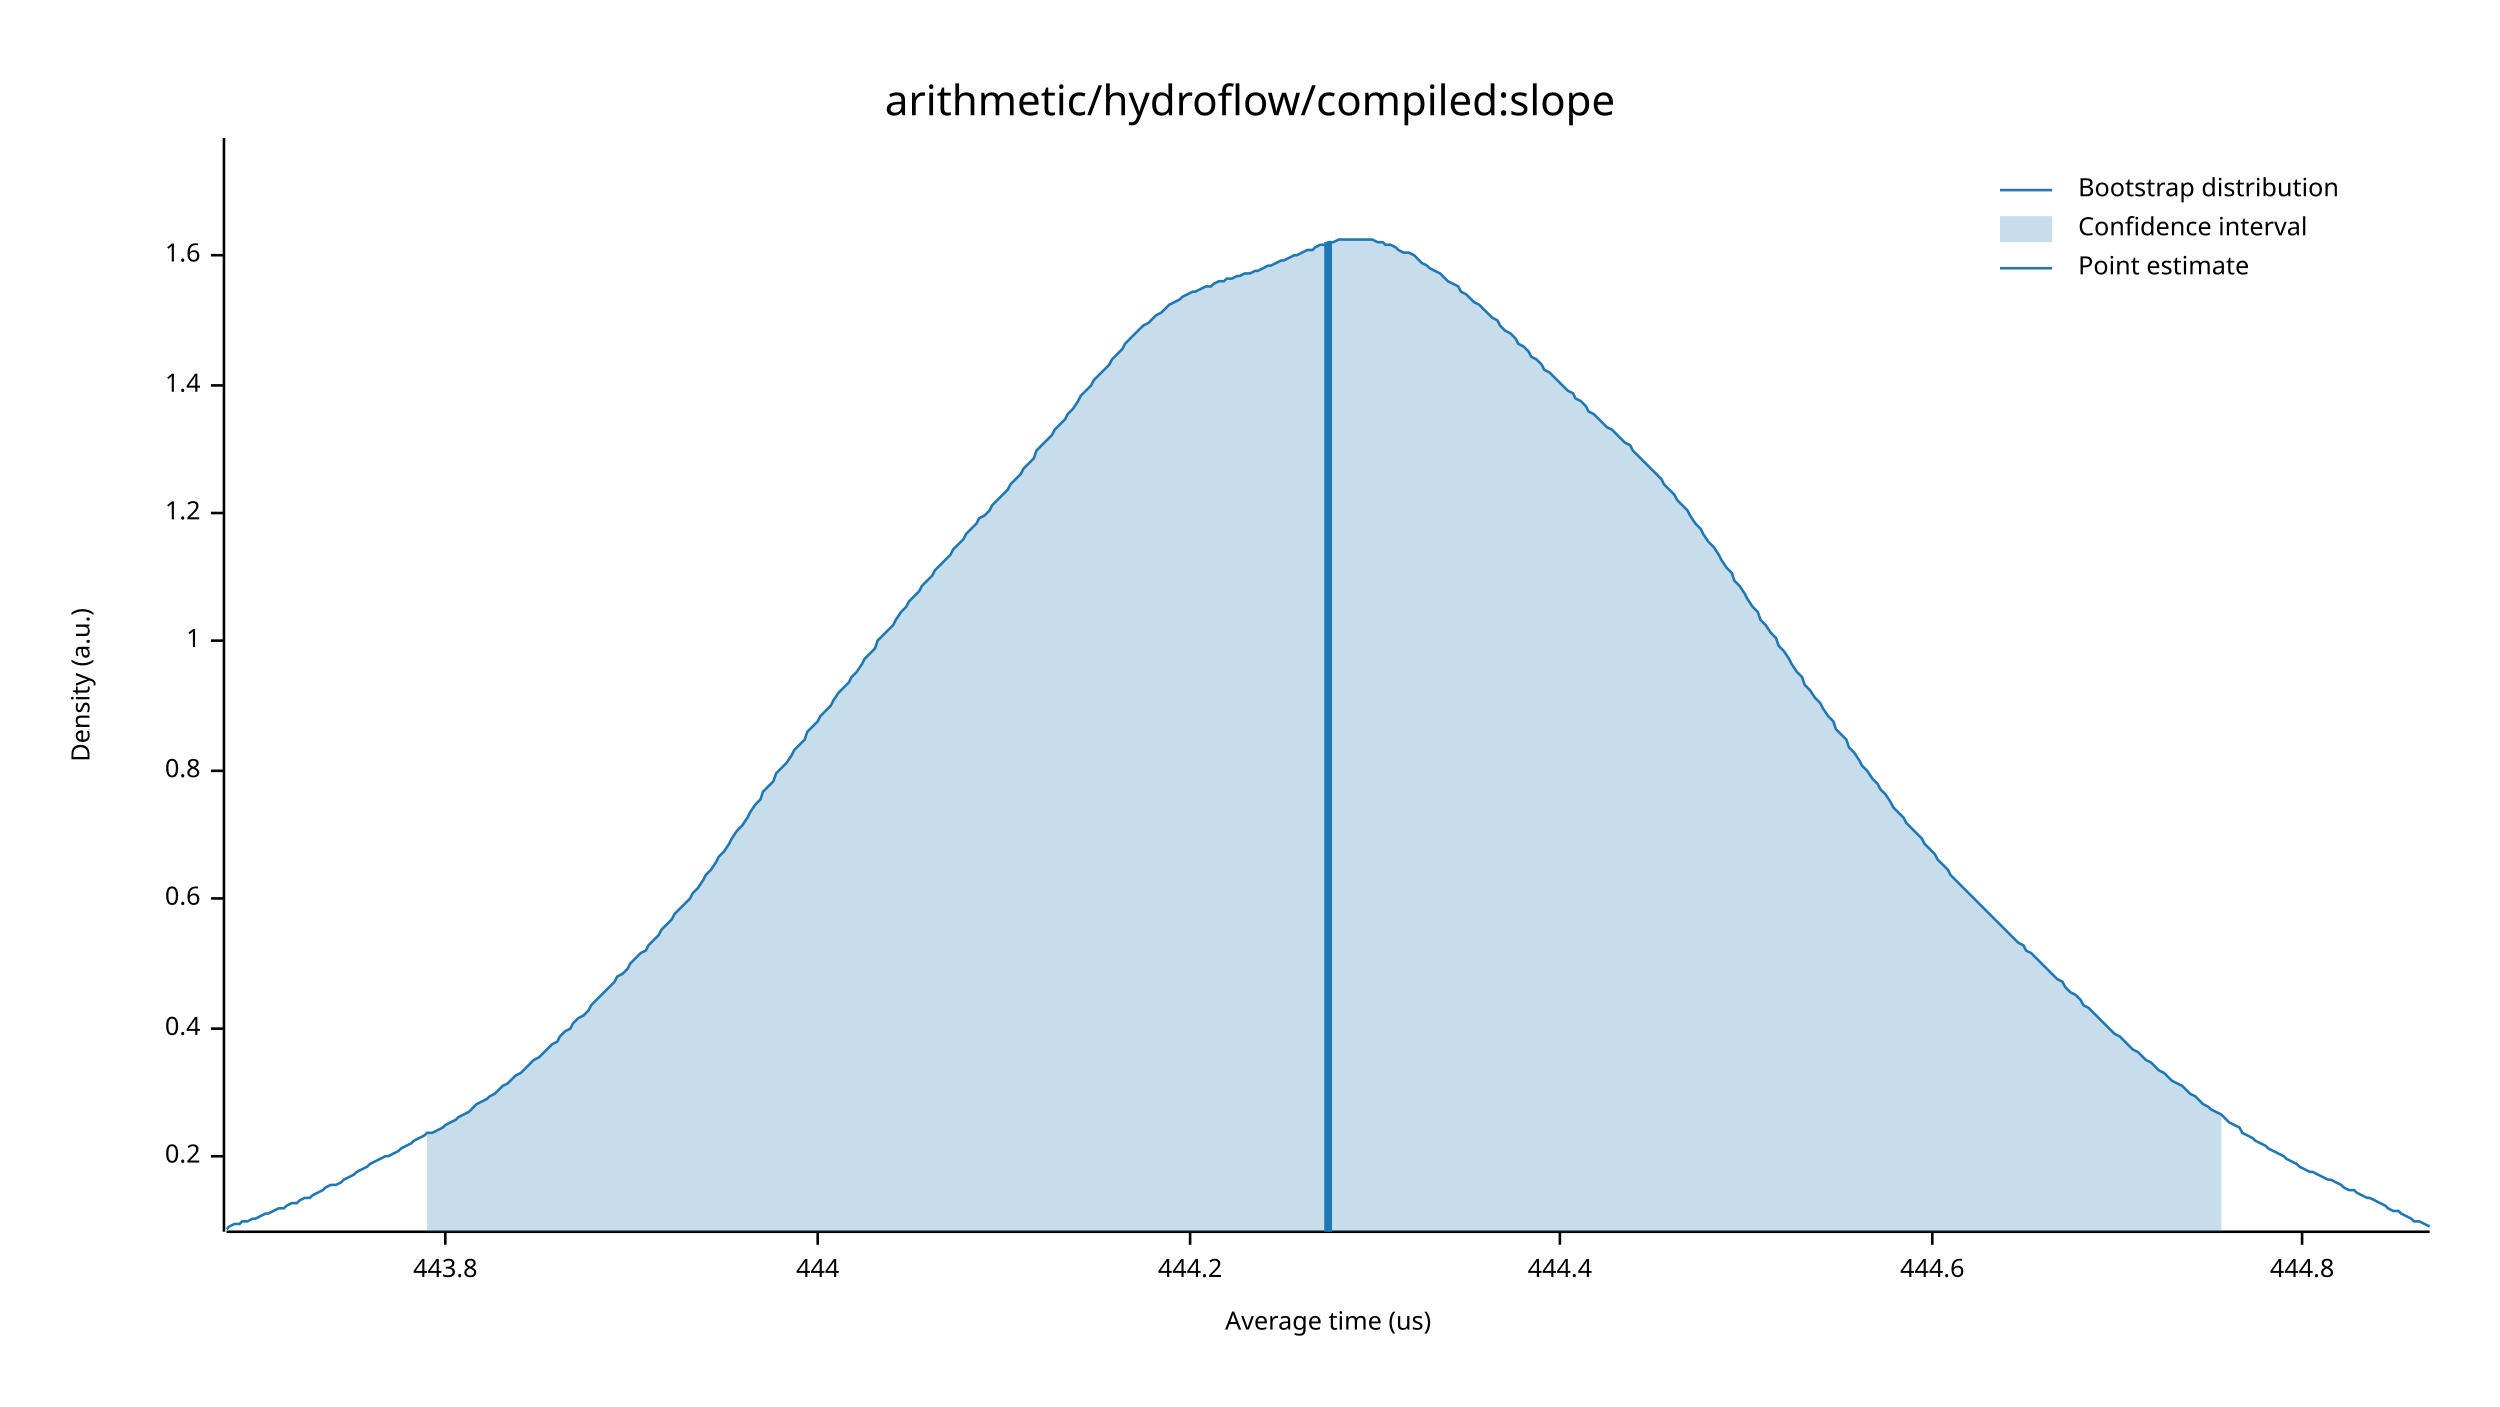
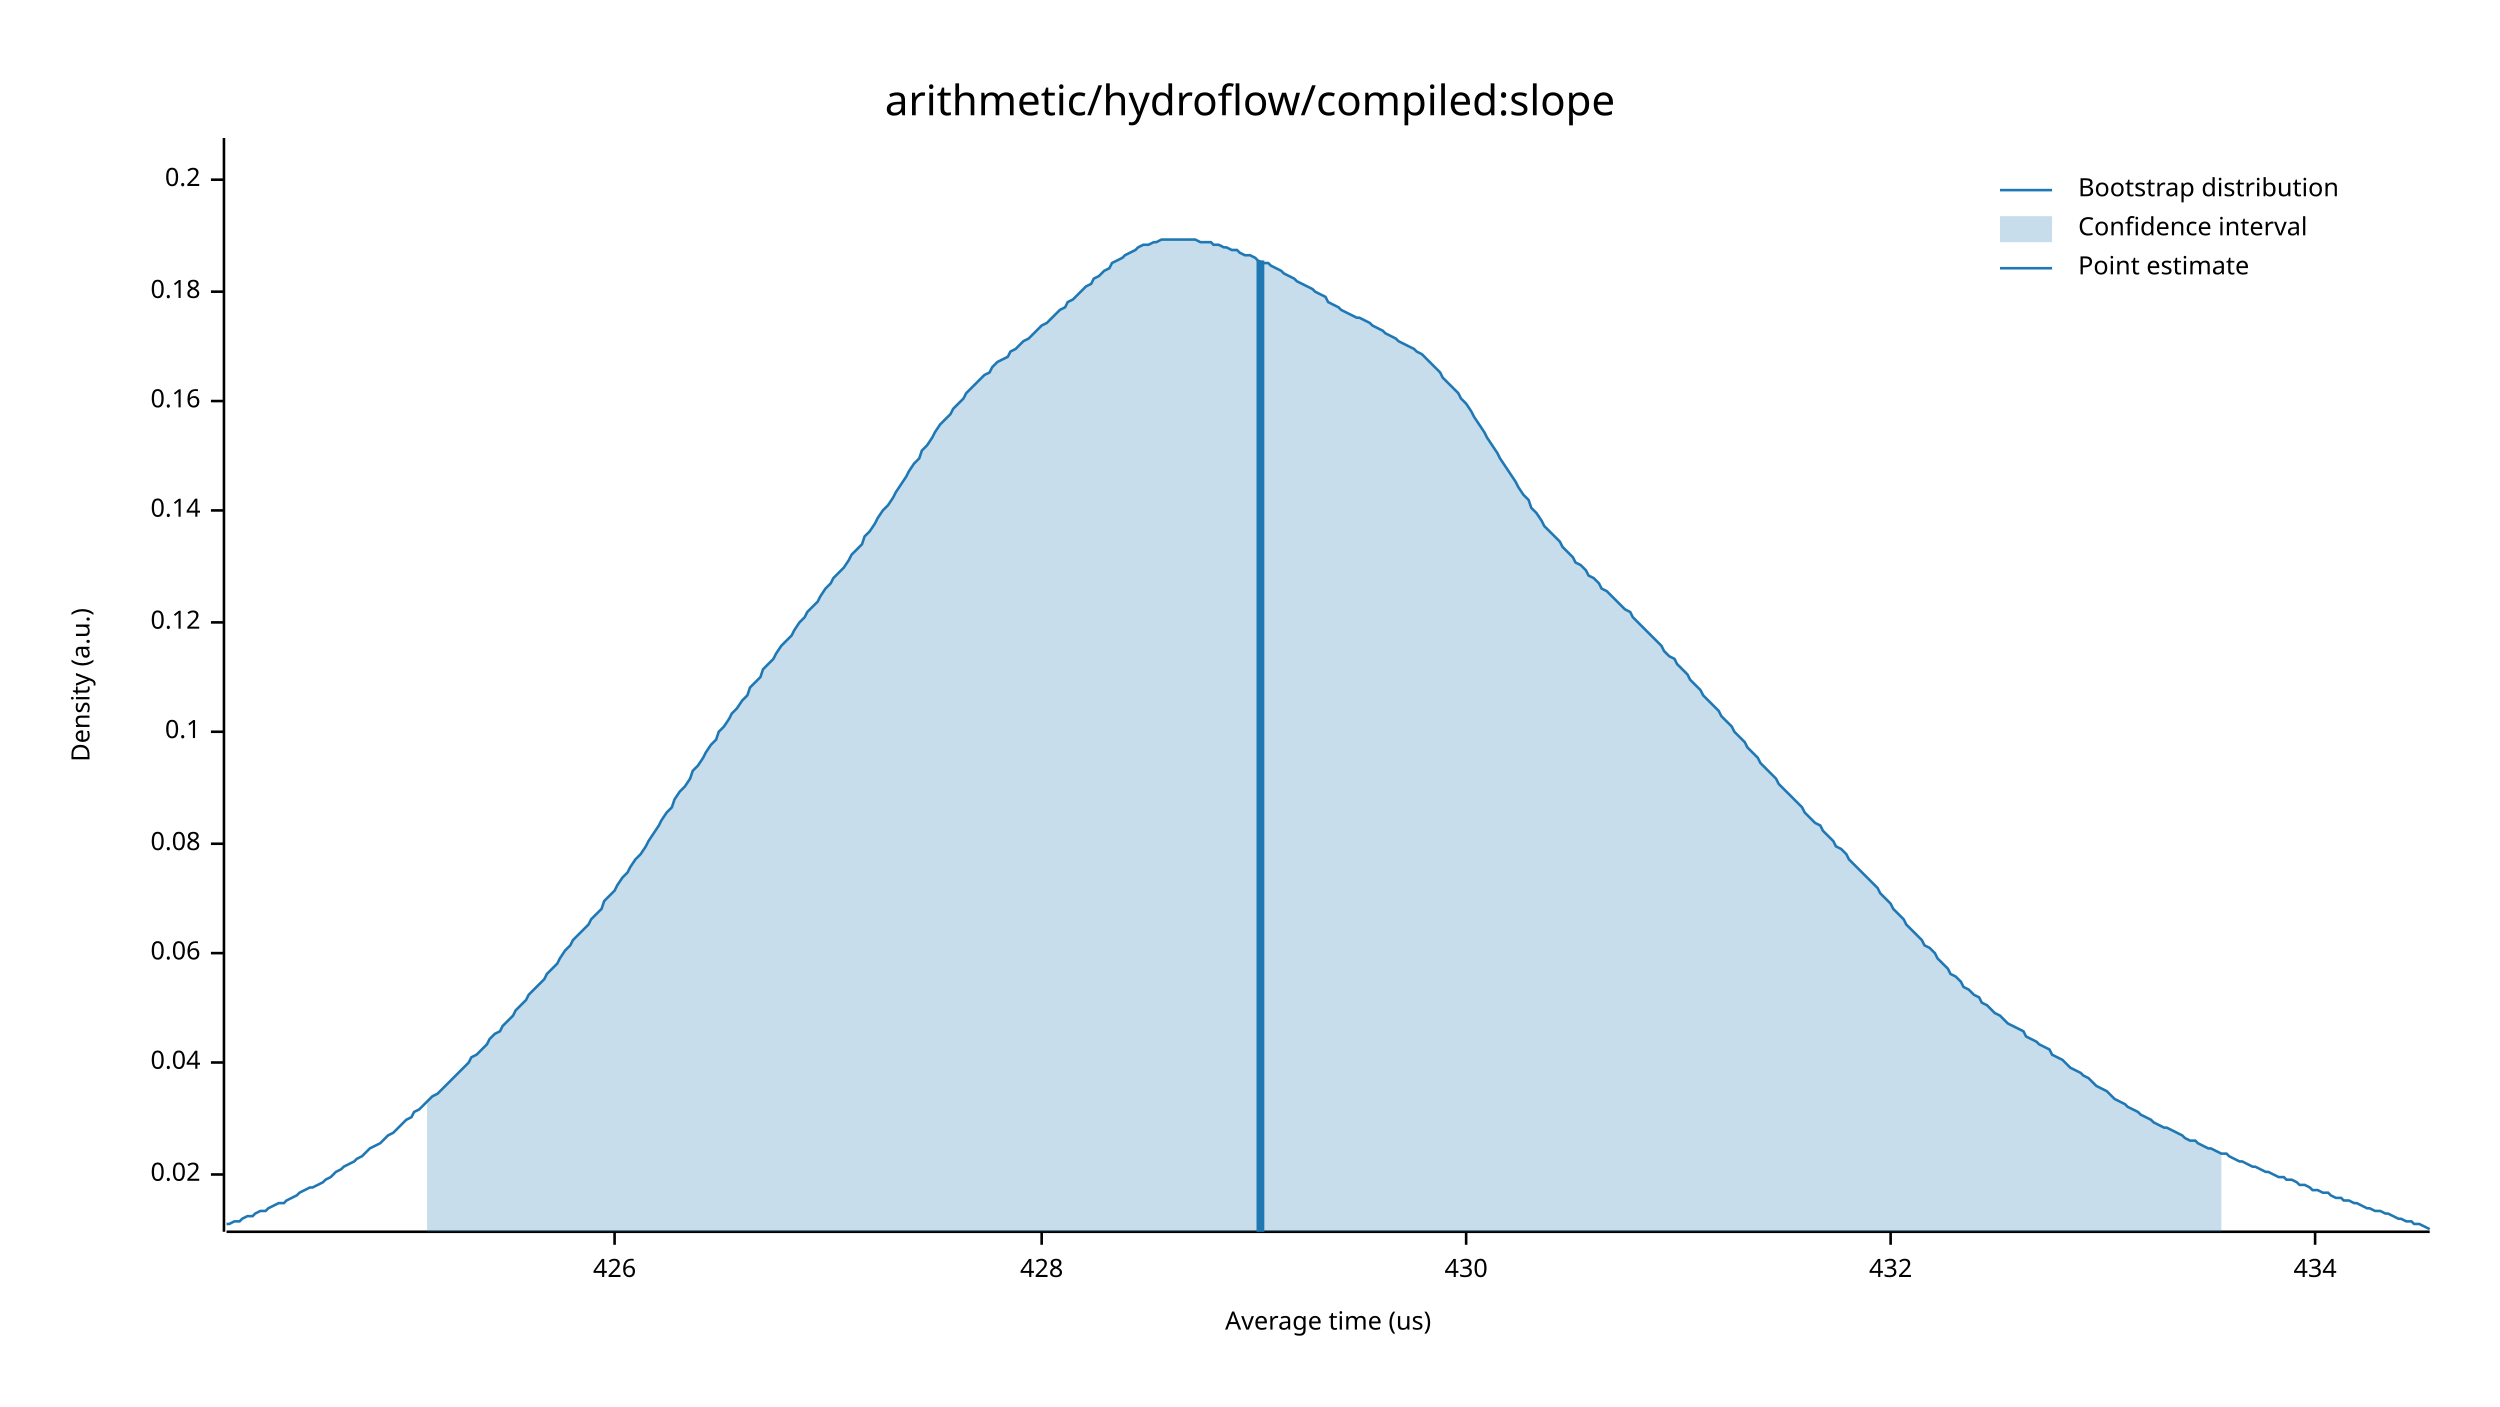
<svg xmlns="http://www.w3.org/2000/svg" width="960" height="540" viewBox="0 0 960 540">
  <text x="480" y="32" dy="0.76em" text-anchor="middle" font-family="sans-serif" font-size="16.129" opacity="1" fill="#000000">
arithmetic/hydroflow/compiled:slope
</text>
  <text x="27" y="263" dy="0.76em" text-anchor="middle" font-family="sans-serif" font-size="9.677" opacity="1" fill="#000000" transform="rotate(270, 27, 263)">
Density (a.u.)
</text>
  <text x="510" y="513" dy="-0.5ex" text-anchor="middle" font-family="sans-serif" font-size="9.677" opacity="1" fill="#000000">
Average time (us)
</text>
  <polyline fill="none" opacity="1" stroke="#000000" stroke-width="1" points="86,53 86,473 " />
-   <text x="77" y="444" dy="0.5ex" text-anchor="end" font-family="sans-serif" font-size="9.677" opacity="1" fill="#000000">
+   <text x="77" y="451" dy="0.5ex" text-anchor="end" font-family="sans-serif" font-size="9.677" opacity="1" fill="#000000">
+ 0.02
+ </text>
+   <polyline fill="none" opacity="1" stroke="#000000" stroke-width="1" points="81,451 86,451 " />
+   <text x="77" y="408" dy="0.5ex" text-anchor="end" font-family="sans-serif" font-size="9.677" opacity="1" fill="#000000">
+ 0.04
+ </text>
+   <polyline fill="none" opacity="1" stroke="#000000" stroke-width="1" points="81,408 86,408 " />
+   <text x="77" y="366" dy="0.5ex" text-anchor="end" font-family="sans-serif" font-size="9.677" opacity="1" fill="#000000">
+ 0.06
+ </text>
+   <polyline fill="none" opacity="1" stroke="#000000" stroke-width="1" points="81,366 86,366 " />
+   <text x="77" y="324" dy="0.5ex" text-anchor="end" font-family="sans-serif" font-size="9.677" opacity="1" fill="#000000">
+ 0.08
+ </text>
+   <polyline fill="none" opacity="1" stroke="#000000" stroke-width="1" points="81,324 86,324 " />
+   <text x="77" y="281" dy="0.5ex" text-anchor="end" font-family="sans-serif" font-size="9.677" opacity="1" fill="#000000">
+ 0.1
+ </text>
+   <polyline fill="none" opacity="1" stroke="#000000" stroke-width="1" points="81,281 86,281 " />
+   <text x="77" y="239" dy="0.5ex" text-anchor="end" font-family="sans-serif" font-size="9.677" opacity="1" fill="#000000">
+ 0.12
+ </text>
+   <polyline fill="none" opacity="1" stroke="#000000" stroke-width="1" points="81,239 86,239 " />
+   <text x="77" y="196" dy="0.5ex" text-anchor="end" font-family="sans-serif" font-size="9.677" opacity="1" fill="#000000">
+ 0.14
+ </text>
+   <polyline fill="none" opacity="1" stroke="#000000" stroke-width="1" points="81,196 86,196 " />
+   <text x="77" y="154" dy="0.5ex" text-anchor="end" font-family="sans-serif" font-size="9.677" opacity="1" fill="#000000">
+ 0.16
+ </text>
+   <polyline fill="none" opacity="1" stroke="#000000" stroke-width="1" points="81,154 86,154 " />
+   <text x="77" y="112" dy="0.5ex" text-anchor="end" font-family="sans-serif" font-size="9.677" opacity="1" fill="#000000">
+ 0.18
+ </text>
+   <polyline fill="none" opacity="1" stroke="#000000" stroke-width="1" points="81,112 86,112 " />
+   <text x="77" y="69" dy="0.5ex" text-anchor="end" font-family="sans-serif" font-size="9.677" opacity="1" fill="#000000">
0.2
</text>
-   <polyline fill="none" opacity="1" stroke="#000000" stroke-width="1" points="81,444 86,444 " />
-   <text x="77" y="395" dy="0.5ex" text-anchor="end" font-family="sans-serif" font-size="9.677" opacity="1" fill="#000000">
- 0.4
+   <polyline fill="none" opacity="1" stroke="#000000" stroke-width="1" points="81,69 86,69 " />
+   <polyline fill="none" opacity="1" stroke="#000000" stroke-width="1" points="87,473 933,473 " />
+   <text x="236" y="483" dy="0.76em" text-anchor="middle" font-family="sans-serif" font-size="9.677" opacity="1" fill="#000000">
+ 426
</text>
-   <polyline fill="none" opacity="1" stroke="#000000" stroke-width="1" points="81,395 86,395 " />
-   <text x="77" y="345" dy="0.5ex" text-anchor="end" font-family="sans-serif" font-size="9.677" opacity="1" fill="#000000">
- 0.6
+   <polyline fill="none" opacity="1" stroke="#000000" stroke-width="1" points="236,473 236,478 " />
+   <text x="400" y="483" dy="0.76em" text-anchor="middle" font-family="sans-serif" font-size="9.677" opacity="1" fill="#000000">
+ 428
</text>
-   <polyline fill="none" opacity="1" stroke="#000000" stroke-width="1" points="81,345 86,345 " />
-   <text x="77" y="296" dy="0.5ex" text-anchor="end" font-family="sans-serif" font-size="9.677" opacity="1" fill="#000000">
- 0.8
+   <polyline fill="none" opacity="1" stroke="#000000" stroke-width="1" points="400,473 400,478 " />
+   <text x="563" y="483" dy="0.76em" text-anchor="middle" font-family="sans-serif" font-size="9.677" opacity="1" fill="#000000">
+ 430
</text>
-   <polyline fill="none" opacity="1" stroke="#000000" stroke-width="1" points="81,296 86,296 " />
-   <text x="77" y="246" dy="0.5ex" text-anchor="end" font-family="sans-serif" font-size="9.677" opacity="1" fill="#000000">
- 1
+   <polyline fill="none" opacity="1" stroke="#000000" stroke-width="1" points="563,473 563,478 " />
+   <text x="726" y="483" dy="0.76em" text-anchor="middle" font-family="sans-serif" font-size="9.677" opacity="1" fill="#000000">
+ 432
</text>
-   <polyline fill="none" opacity="1" stroke="#000000" stroke-width="1" points="81,246 86,246 " />
-   <text x="77" y="197" dy="0.5ex" text-anchor="end" font-family="sans-serif" font-size="9.677" opacity="1" fill="#000000">
- 1.2
+   <polyline fill="none" opacity="1" stroke="#000000" stroke-width="1" points="726,473 726,478 " />
+   <text x="889" y="483" dy="0.76em" text-anchor="middle" font-family="sans-serif" font-size="9.677" opacity="1" fill="#000000">
+ 434
</text>
-   <polyline fill="none" opacity="1" stroke="#000000" stroke-width="1" points="81,197 86,197 " />
-   <text x="77" y="148" dy="0.5ex" text-anchor="end" font-family="sans-serif" font-size="9.677" opacity="1" fill="#000000">
- 1.4
- </text>
-   <polyline fill="none" opacity="1" stroke="#000000" stroke-width="1" points="81,148 86,148 " />
-   <text x="77" y="98" dy="0.5ex" text-anchor="end" font-family="sans-serif" font-size="9.677" opacity="1" fill="#000000">
- 1.6
- </text>
-   <polyline fill="none" opacity="1" stroke="#000000" stroke-width="1" points="81,98 86,98 " />
-   <polyline fill="none" opacity="1" stroke="#000000" stroke-width="1" points="87,473 933,473 " />
-   <text x="171" y="483" dy="0.76em" text-anchor="middle" font-family="sans-serif" font-size="9.677" opacity="1" fill="#000000">
- 443.8
- </text>
-   <polyline fill="none" opacity="1" stroke="#000000" stroke-width="1" points="171,473 171,478 " />
-   <text x="314" y="483" dy="0.76em" text-anchor="middle" font-family="sans-serif" font-size="9.677" opacity="1" fill="#000000">
- 444
- </text>
-   <polyline fill="none" opacity="1" stroke="#000000" stroke-width="1" points="314,473 314,478 " />
-   <text x="457" y="483" dy="0.76em" text-anchor="middle" font-family="sans-serif" font-size="9.677" opacity="1" fill="#000000">
- 444.2
- </text>
-   <polyline fill="none" opacity="1" stroke="#000000" stroke-width="1" points="457,473 457,478 " />
-   <text x="599" y="483" dy="0.76em" text-anchor="middle" font-family="sans-serif" font-size="9.677" opacity="1" fill="#000000">
- 444.4
- </text>
-   <polyline fill="none" opacity="1" stroke="#000000" stroke-width="1" points="599,473 599,478 " />
-   <text x="742" y="483" dy="0.76em" text-anchor="middle" font-family="sans-serif" font-size="9.677" opacity="1" fill="#000000">
- 444.6
- </text>
-   <polyline fill="none" opacity="1" stroke="#000000" stroke-width="1" points="742,473 742,478 " />
-   <text x="884" y="483" dy="0.76em" text-anchor="middle" font-family="sans-serif" font-size="9.677" opacity="1" fill="#000000">
- 444.8
- </text>
-   <polyline fill="none" opacity="1" stroke="#000000" stroke-width="1" points="884,473 884,478 " />
-   <polyline fill="none" opacity="1" stroke="#1F78B4" stroke-width="1" points="87,472 88,471 90,470 92,470 93,469 95,469 97,468 98,468 100,467 102,466 103,466 105,465 107,464 109,464 110,463 112,462 114,462 115,461 117,460 119,460 120,459 122,458 124,457 125,456 127,455 129,455 131,454 132,453 134,452 136,451 137,450 139,449 141,448 142,447 144,446 146,445 148,444 149,444 151,443 153,442 154,441 156,440 158,439 159,438 161,437 163,436 164,435 166,435 168,434 170,433 171,432 173,431 175,430 176,429 178,428 180,427 181,426 183,424 185,423 187,422 188,421 190,420 192,418 193,417 195,416 197,414 198,413 200,412 202,410 203,409 205,407 207,406 209,404 210,403 212,401 214,400 215,398 217,396 219,395 220,393 222,391 224,390 226,388 227,386 229,384 231,382 232,381 234,379 236,377 237,375 239,374 241,372 242,370 244,368 246,366 248,365 249,363 251,361 253,359 254,357 256,355 258,353 259,351 261,349 263,347 265,345 266,343 268,341 270,338 271,336 273,334 275,331 276,329 278,327 280,324 281,322 283,319 285,317 287,314 288,312 290,309 292,307 293,304 295,302 297,300 298,297 300,295 302,293 304,290 305,288 307,286 309,284 310,281 312,279 314,277 315,275 317,273 319,271 320,269 322,266 324,264 326,262 327,260 329,258 331,255 332,253 334,251 336,249 337,246 339,244 341,242 343,240 344,238 346,235 348,233 349,231 351,229 353,227 354,225 356,223 358,221 359,219 361,217 363,215 365,213 366,211 368,209 370,207 371,205 373,203 375,201 376,199 378,198 380,196 381,194 383,192 385,190 387,188 388,186 390,184 392,182 393,180 395,178 397,176 398,173 400,171 402,169 404,167 405,165 407,163 409,161 410,159 412,157 414,154 415,152 417,150 419,148 420,146 422,144 424,142 426,140 427,138 429,136 431,134 432,132 434,130 436,128 437,127 439,125 441,124 443,122 444,121 446,120 448,118 449,117 451,116 453,115 454,114 456,113 458,112 459,112 461,111 463,110 465,110 466,109 468,108 470,108 471,107 473,107 475,106 476,106 478,105 480,105 482,104 483,104 485,103 487,102 488,102 490,101 492,100 493,100 495,99 497,98 498,98 500,97 502,96 504,96 505,95 507,94 509,94 510,93 512,93 514,92 515,92 517,92 519,92 521,92 522,92 524,92 526,92 527,92 529,93 531,93 532,94 534,94 536,95 537,96 539,97 541,97 543,98 544,99 546,101 548,102 549,103 551,104 553,105 554,106 556,108 558,109 560,110 561,112 563,113 565,115 566,116 568,117 570,119 571,120 573,122 575,123 576,125 578,127 580,128 582,130 583,132 585,133 587,135 588,137 590,138 592,140 593,142 595,143 597,145 599,147 600,148 602,150 604,151 605,153 607,154 609,156 610,158 612,159 614,161 615,162 617,164 619,165 621,167 622,168 624,170 626,171 627,173 629,175 631,177 632,178 634,180 636,182 638,184 639,186 641,188 643,190 644,192 646,194 648,196 649,198 651,201 653,203 654,205 656,208 658,210 660,213 661,215 663,218 665,220 666,223 668,225 670,228 671,230 673,233 675,235 676,238 678,240 680,243 682,245 683,248 685,250 687,253 688,255 690,258 692,260 693,263 695,265 697,268 699,270 700,272 702,275 704,277 705,280 707,282 709,284 710,287 712,289 714,292 715,294 717,296 719,299 721,301 722,303 724,305 726,308 727,310 729,312 731,314 732,316 734,318 736,320 738,322 739,324 741,326 743,328 744,330 746,332 748,334 749,336 751,338 753,340 754,341 756,343 758,345 760,347 761,348 763,350 765,352 766,353 768,355 770,357 771,358 773,360 775,362 777,363 778,365 780,366 782,368 783,369 785,371 787,373 788,374 790,376 792,377 793,379 795,381 797,382 799,384 800,386 802,387 804,389 805,390 807,392 809,394 810,395 812,397 814,398 816,400 817,401 819,403 821,404 822,405 824,407 826,408 827,409 829,411 831,412 832,413 834,415 836,416 838,417 839,418 841,420 843,421 844,422 846,424 848,425 849,426 851,427 853,428 855,430 856,431 858,432 860,433 861,435 863,436 865,437 866,438 868,439 870,440 871,441 873,442 875,443 877,444 878,445 880,446 882,447 883,448 885,449 887,450 888,450 890,451 892,452 894,453 895,453 897,454 899,455 900,456 902,457 904,457 905,458 907,459 909,460 910,460 912,461 914,462 916,463 917,464 919,465 921,465 922,466 924,467 926,468 927,469 929,469 931,470 933,471 " />
-   <polygon opacity="0.25" fill="#1F78B4" points="164,435 166,435 168,434 170,433 171,432 173,431 175,430 176,429 178,428 180,427 181,426 183,424 185,423 187,422 188,421 190,420 192,418 193,417 195,416 197,414 198,413 200,412 202,410 203,409 205,407 207,406 209,404 210,403 212,401 214,400 215,398 217,396 219,395 220,393 222,391 224,390 226,388 227,386 229,384 231,382 232,381 234,379 236,377 237,375 239,374 241,372 242,370 244,368 246,366 248,365 249,363 251,361 253,359 254,357 256,355 258,353 259,351 261,349 263,347 265,345 266,343 268,341 270,338 271,336 273,334 275,331 276,329 278,327 280,324 281,322 283,319 285,317 287,314 288,312 290,309 292,307 293,304 295,302 297,300 298,297 300,295 302,293 304,290 305,288 307,286 309,284 310,281 312,279 314,277 315,275 317,273 319,271 320,269 322,266 324,264 326,262 327,260 329,258 331,255 332,253 334,251 336,249 337,246 339,244 341,242 343,240 344,238 346,235 348,233 349,231 351,229 353,227 354,225 356,223 358,221 359,219 361,217 363,215 365,213 366,211 368,209 370,207 371,205 373,203 375,201 376,199 378,198 380,196 381,194 383,192 385,190 387,188 388,186 390,184 392,182 393,180 395,178 397,176 398,173 400,171 402,169 404,167 405,165 407,163 409,161 410,159 412,157 414,154 415,152 417,150 419,148 420,146 422,144 424,142 426,140 427,138 429,136 431,134 432,132 434,130 436,128 437,127 439,125 441,124 443,122 444,121 446,120 448,118 449,117 451,116 453,115 454,114 456,113 458,112 459,112 461,111 463,110 465,110 466,109 468,108 470,108 471,107 473,107 475,106 476,106 478,105 480,105 482,104 483,104 485,103 487,102 488,102 490,101 492,100 493,100 495,99 497,98 498,98 500,97 502,96 504,96 505,95 507,94 509,94 510,93 512,93 514,92 515,92 517,92 519,92 521,92 522,92 524,92 526,92 527,92 529,93 531,93 532,94 534,94 536,95 537,96 539,97 541,97 543,98 544,99 546,101 548,102 549,103 551,104 553,105 554,106 556,108 558,109 560,110 561,112 563,113 565,115 566,116 568,117 570,119 571,120 573,122 575,123 576,125 578,127 580,128 582,130 583,132 585,133 587,135 588,137 590,138 592,140 593,142 595,143 597,145 599,147 600,148 602,150 604,151 605,153 607,154 609,156 610,158 612,159 614,161 615,162 617,164 619,165 621,167 622,168 624,170 626,171 627,173 629,175 631,177 632,178 634,180 636,182 638,184 639,186 641,188 643,190 644,192 646,194 648,196 649,198 651,201 653,203 654,205 656,208 658,210 660,213 661,215 663,218 665,220 666,223 668,225 670,228 671,230 673,233 675,235 676,238 678,240 680,243 682,245 683,248 685,250 687,253 688,255 690,258 692,260 693,263 695,265 697,268 699,270 700,272 702,275 704,277 705,280 707,282 709,284 710,287 712,289 714,292 715,294 717,296 719,299 721,301 722,303 724,305 726,308 727,310 729,312 731,314 732,316 734,318 736,320 738,322 739,324 741,326 743,328 744,330 746,332 748,334 749,336 751,338 753,340 754,341 756,343 758,345 760,347 761,348 763,350 765,352 766,353 768,355 770,357 771,358 773,360 775,362 777,363 778,365 780,366 782,368 783,369 785,371 787,373 788,374 790,376 792,377 793,379 795,381 797,382 799,384 800,386 802,387 804,389 805,390 807,392 809,394 810,395 812,397 814,398 816,400 817,401 819,403 821,404 822,405 824,407 826,408 827,409 829,411 831,412 832,413 834,415 836,416 838,417 839,418 841,420 843,421 844,422 846,424 848,425 849,426 851,427 853,428 853,473 164,473 " />
-   <polyline fill="none" opacity="1" stroke="#1F78B4" stroke-width="3" points="510,473 510,93 " />
+   <polyline fill="none" opacity="1" stroke="#000000" stroke-width="1" points="889,473 889,478 " />
+   <polyline fill="none" opacity="1" stroke="#1F78B4" stroke-width="1" points="87,470 88,470 90,469 92,469 93,468 95,467 97,467 98,466 100,465 102,465 103,464 105,463 107,462 109,462 110,461 112,460 114,459 115,458 117,457 119,456 120,456 122,455 124,454 125,453 127,452 129,450 131,449 132,448 134,447 136,446 137,445 139,444 141,442 142,441 144,440 146,439 148,437 149,436 151,435 153,433 154,432 156,430 158,429 159,427 161,426 163,424 164,423 166,421 168,420 170,418 171,417 173,415 175,413 176,412 178,410 180,408 181,406 183,405 185,403 187,401 188,399 190,397 192,396 193,394 195,392 197,390 198,388 200,386 202,384 203,382 205,380 207,378 209,376 210,374 212,372 214,370 215,368 217,365 219,363 220,361 222,359 224,357 226,355 227,353 229,351 231,349 232,346 234,344 236,342 237,340 239,337 241,335 242,333 244,330 246,328 248,325 249,323 251,320 253,317 254,315 256,312 258,310 259,307 261,304 263,302 265,299 266,296 268,294 270,291 271,289 273,286 275,284 276,281 278,279 280,276 281,274 283,272 285,269 287,267 288,264 290,262 292,260 293,257 295,255 297,253 298,251 300,248 302,246 304,244 305,242 307,239 309,237 310,235 312,233 314,231 315,229 317,226 319,224 320,222 322,220 324,218 326,215 327,213 329,211 331,209 332,206 334,204 336,201 337,199 339,196 341,194 343,191 344,189 346,186 348,183 349,181 351,178 353,176 354,173 356,171 358,168 359,166 361,163 363,161 365,159 366,157 368,155 370,153 371,151 373,149 375,147 376,146 378,144 380,143 381,141 383,139 385,138 387,137 388,135 390,134 392,132 393,131 395,130 397,128 398,127 400,125 402,124 404,122 405,121 407,119 409,118 410,116 412,115 414,113 415,112 417,110 419,109 420,107 422,106 424,104 426,103 427,101 429,100 431,99 432,98 434,97 436,96 437,95 439,94 441,94 443,93 444,93 446,92 448,92 449,92 451,92 453,92 454,92 456,92 458,92 459,92 461,93 463,93 465,93 466,94 468,94 470,95 471,95 473,96 475,96 476,97 478,98 480,98 482,99 483,100 485,101 487,101 488,102 490,103 492,104 493,105 495,106 497,107 498,108 500,109 502,110 504,111 505,112 507,113 509,114 510,116 512,117 514,118 515,119 517,120 519,121 521,122 522,122 524,123 526,124 527,125 529,126 531,127 532,128 534,129 536,130 537,131 539,132 541,133 543,134 544,135 546,136 548,138 549,139 551,141 553,143 554,145 556,147 558,149 560,151 561,153 563,155 565,158 566,160 568,163 570,166 571,168 573,171 575,174 576,176 578,179 580,182 582,185 583,187 585,190 587,192 588,195 590,197 592,200 593,202 595,204 597,206 599,208 600,210 602,212 604,214 605,216 607,217 609,219 610,221 612,222 614,224 615,226 617,227 619,229 621,231 622,232 624,234 626,235 627,237 629,239 631,241 632,242 634,244 636,246 638,248 639,250 641,252 643,253 644,255 646,257 648,259 649,261 651,263 653,265 654,267 656,269 658,271 660,273 661,275 663,277 665,279 666,281 668,283 670,285 671,287 673,289 675,291 676,293 678,295 680,297 682,299 683,301 685,303 687,305 688,306 690,308 692,310 693,312 695,314 697,316 699,317 700,319 702,321 704,323 705,325 707,326 709,328 710,330 712,332 714,334 715,335 717,337 719,339 721,341 722,343 724,345 726,347 727,349 729,351 731,353 732,355 734,357 736,359 738,361 739,363 741,364 743,366 744,368 746,370 748,372 749,374 751,375 753,377 754,379 756,380 758,382 760,383 761,385 763,386 765,388 766,389 768,390 770,392 771,393 773,394 775,395 777,396 778,398 780,399 782,400 783,401 785,402 787,403 788,405 790,406 792,407 793,408 795,410 797,411 799,412 800,413 802,414 804,416 805,417 807,418 809,419 810,420 812,422 814,423 816,424 817,425 819,426 821,427 822,428 824,429 826,430 827,431 829,432 831,433 832,433 834,434 836,435 838,436 839,437 841,438 843,438 844,439 846,440 848,441 849,441 851,442 853,443 855,443 856,444 858,445 860,446 861,446 863,447 865,448 866,448 868,449 870,450 871,450 873,451 875,452 877,452 878,453 880,453 882,454 883,455 885,455 887,456 888,457 890,457 892,458 894,458 895,459 897,460 899,460 900,461 902,461 904,462 905,462 907,463 909,464 910,464 912,465 914,465 916,466 917,466 919,467 921,468 922,468 924,469 926,469 927,470 929,470 931,471 933,472 " />
+   <polygon opacity="0.25" fill="#1F78B4" points="164,423 166,421 168,420 170,418 171,417 173,415 175,413 176,412 178,410 180,408 181,406 183,405 185,403 187,401 188,399 190,397 192,396 193,394 195,392 197,390 198,388 200,386 202,384 203,382 205,380 207,378 209,376 210,374 212,372 214,370 215,368 217,365 219,363 220,361 222,359 224,357 226,355 227,353 229,351 231,349 232,346 234,344 236,342 237,340 239,337 241,335 242,333 244,330 246,328 248,325 249,323 251,320 253,317 254,315 256,312 258,310 259,307 261,304 263,302 265,299 266,296 268,294 270,291 271,289 273,286 275,284 276,281 278,279 280,276 281,274 283,272 285,269 287,267 288,264 290,262 292,260 293,257 295,255 297,253 298,251 300,248 302,246 304,244 305,242 307,239 309,237 310,235 312,233 314,231 315,229 317,226 319,224 320,222 322,220 324,218 326,215 327,213 329,211 331,209 332,206 334,204 336,201 337,199 339,196 341,194 343,191 344,189 346,186 348,183 349,181 351,178 353,176 354,173 356,171 358,168 359,166 361,163 363,161 365,159 366,157 368,155 370,153 371,151 373,149 375,147 376,146 378,144 380,143 381,141 383,139 385,138 387,137 388,135 390,134 392,132 393,131 395,130 397,128 398,127 400,125 402,124 404,122 405,121 407,119 409,118 410,116 412,115 414,113 415,112 417,110 419,109 420,107 422,106 424,104 426,103 427,101 429,100 431,99 432,98 434,97 436,96 437,95 439,94 441,94 443,93 444,93 446,92 448,92 449,92 451,92 453,92 454,92 456,92 458,92 459,92 461,93 463,93 465,93 466,94 468,94 470,95 471,95 473,96 475,96 476,97 478,98 480,98 482,99 483,100 485,101 487,101 488,102 490,103 492,104 493,105 495,106 497,107 498,108 500,109 502,110 504,111 505,112 507,113 509,114 510,116 512,117 514,118 515,119 517,120 519,121 521,122 522,122 524,123 526,124 527,125 529,126 531,127 532,128 534,129 536,130 537,131 539,132 541,133 543,134 544,135 546,136 548,138 549,139 551,141 553,143 554,145 556,147 558,149 560,151 561,153 563,155 565,158 566,160 568,163 570,166 571,168 573,171 575,174 576,176 578,179 580,182 582,185 583,187 585,190 587,192 588,195 590,197 592,200 593,202 595,204 597,206 599,208 600,210 602,212 604,214 605,216 607,217 609,219 610,221 612,222 614,224 615,226 617,227 619,229 621,231 622,232 624,234 626,235 627,237 629,239 631,241 632,242 634,244 636,246 638,248 639,250 641,252 643,253 644,255 646,257 648,259 649,261 651,263 653,265 654,267 656,269 658,271 660,273 661,275 663,277 665,279 666,281 668,283 670,285 671,287 673,289 675,291 676,293 678,295 680,297 682,299 683,301 685,303 687,305 688,306 690,308 692,310 693,312 695,314 697,316 699,317 700,319 702,321 704,323 705,325 707,326 709,328 710,330 712,332 714,334 715,335 717,337 719,339 721,341 722,343 724,345 726,347 727,349 729,351 731,353 732,355 734,357 736,359 738,361 739,363 741,364 743,366 744,368 746,370 748,372 749,374 751,375 753,377 754,379 756,380 758,382 760,383 761,385 763,386 765,388 766,389 768,390 770,392 771,393 773,394 775,395 777,396 778,398 780,399 782,400 783,401 785,402 787,403 788,405 790,406 792,407 793,408 795,410 797,411 799,412 800,413 802,414 804,416 805,417 807,418 809,419 810,420 812,422 814,423 816,424 817,425 819,426 821,427 822,428 824,429 826,430 827,431 829,432 831,433 832,433 834,434 836,435 838,436 839,437 841,438 843,438 844,439 846,440 848,441 849,441 851,442 853,443 853,473 164,473 " />
+   <polyline fill="none" opacity="1" stroke="#1F78B4" stroke-width="3" points="484,473 484,100 " />
  <text x="798" y="68" dy="0.76em" text-anchor="start" font-family="sans-serif" font-size="9.677" opacity="1" fill="#000000">
Bootstrap distribution
</text>
  <text x="798" y="83" dy="0.76em" text-anchor="start" font-family="sans-serif" font-size="9.677" opacity="1" fill="#000000">
Confidence interval
</text>
  <text x="798" y="98" dy="0.76em" text-anchor="start" font-family="sans-serif" font-size="9.677" opacity="1" fill="#000000">
Point estimate
</text>
  <polyline fill="none" opacity="1" stroke="#1F78B4" stroke-width="1" points="768,73 788,73 " />
  <rect x="768" y="83" width="20" height="10" opacity="0.25" fill="#1F78B4" stroke="none" />
  <polyline fill="none" opacity="1" stroke="#1F78B4" stroke-width="1" points="768,103 788,103 " />
</svg>
